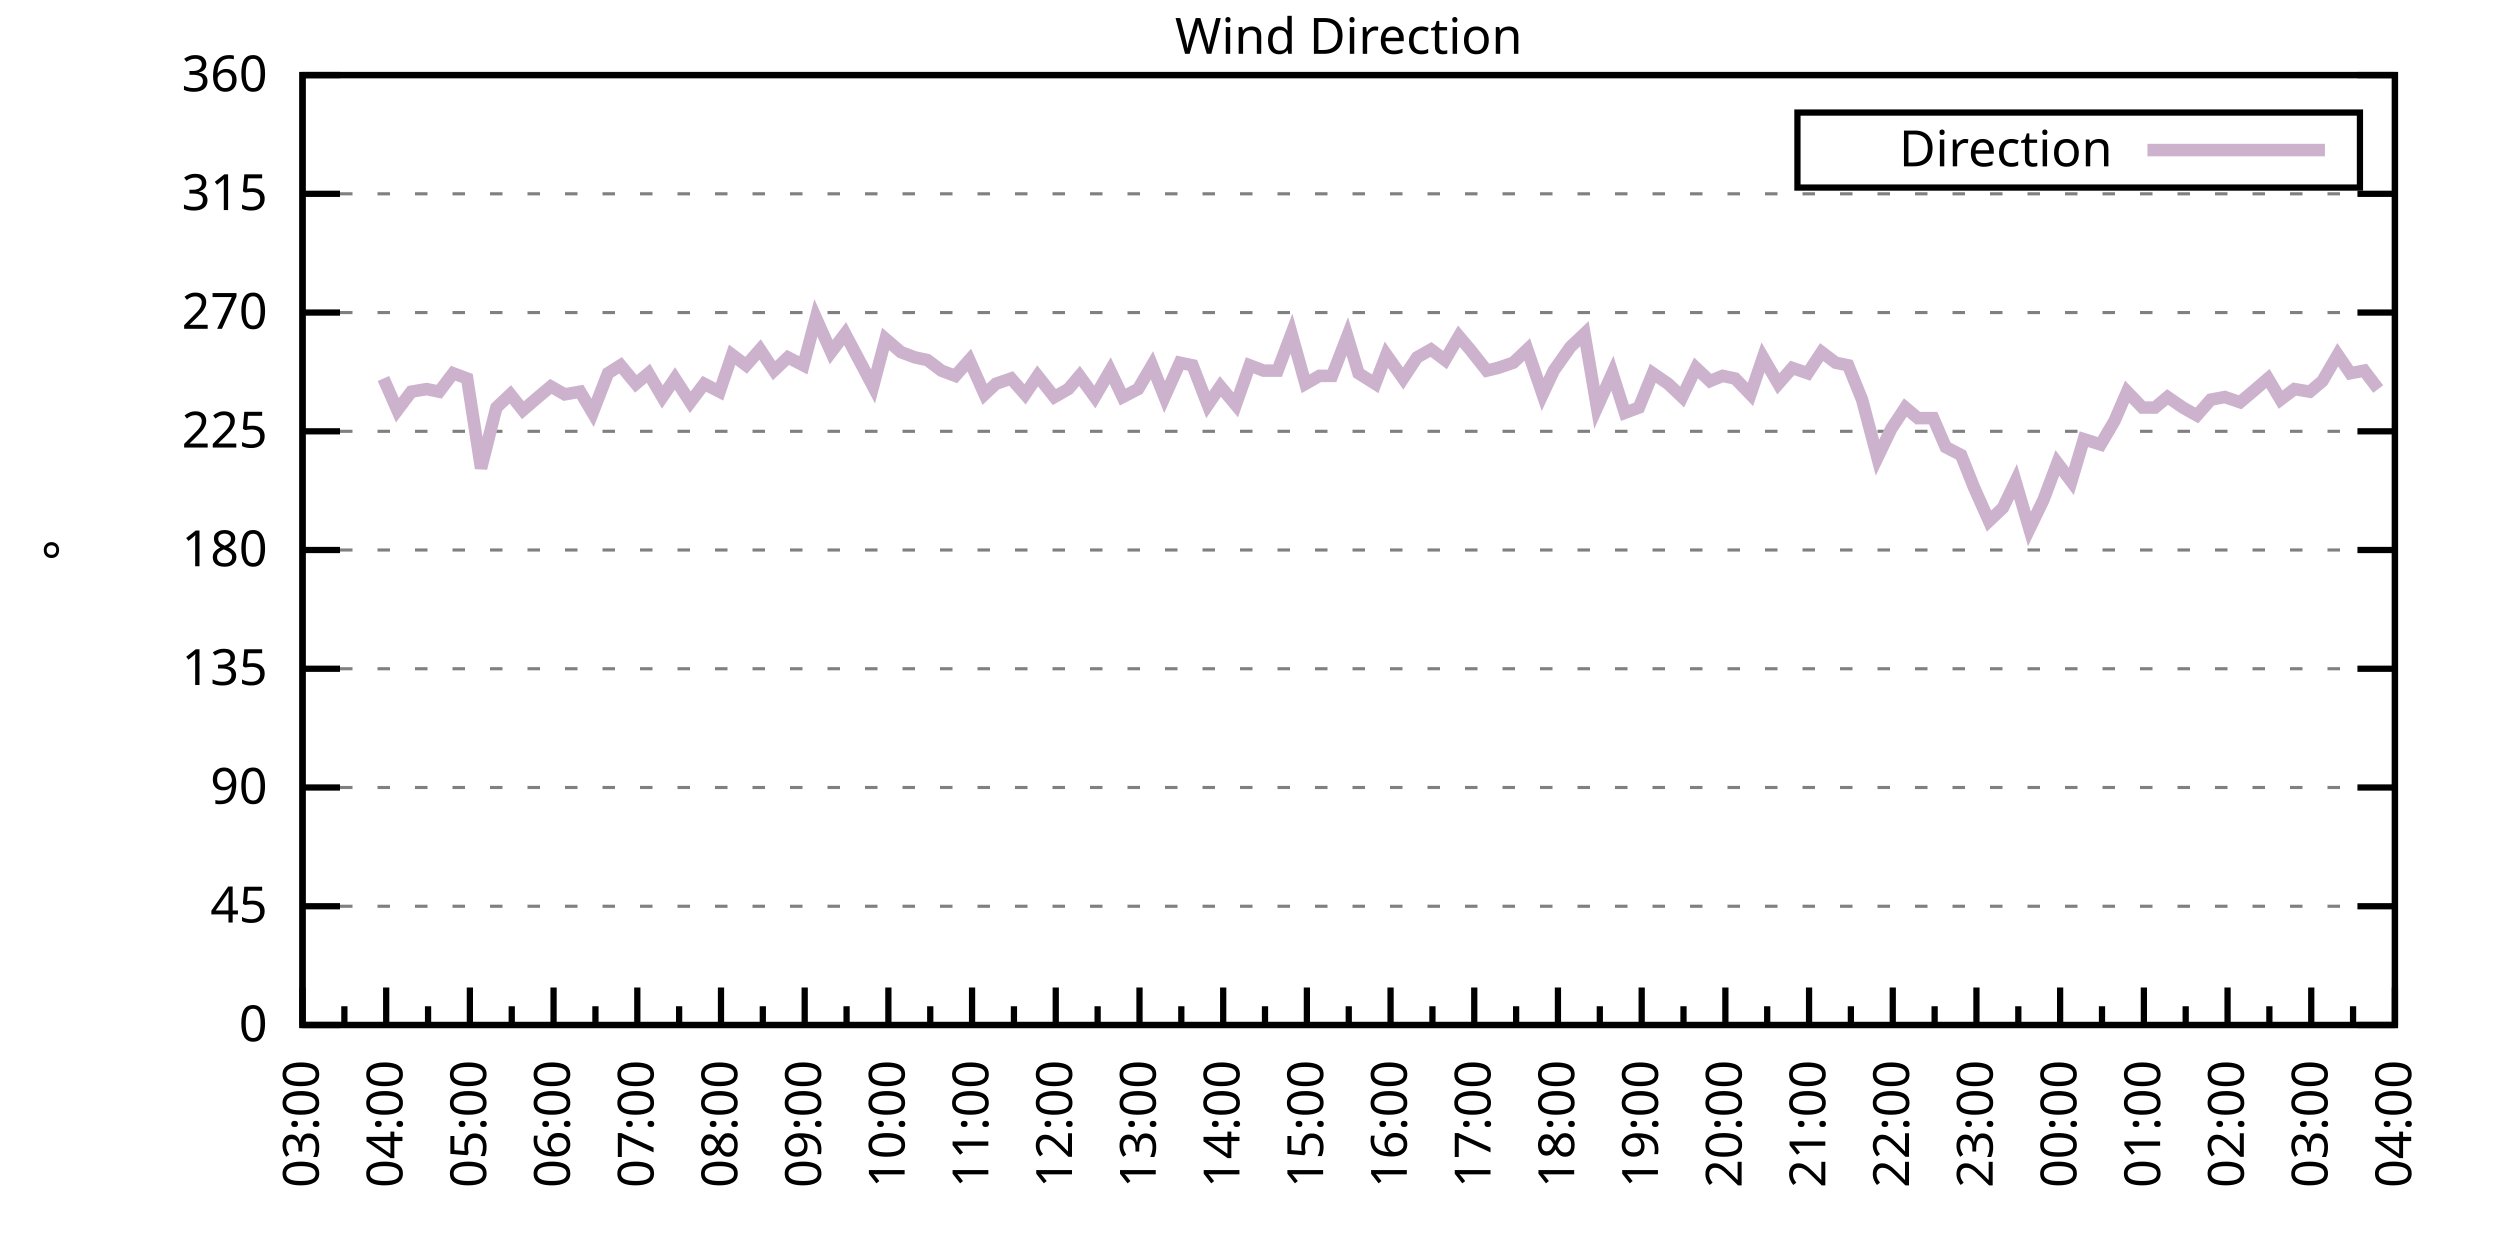
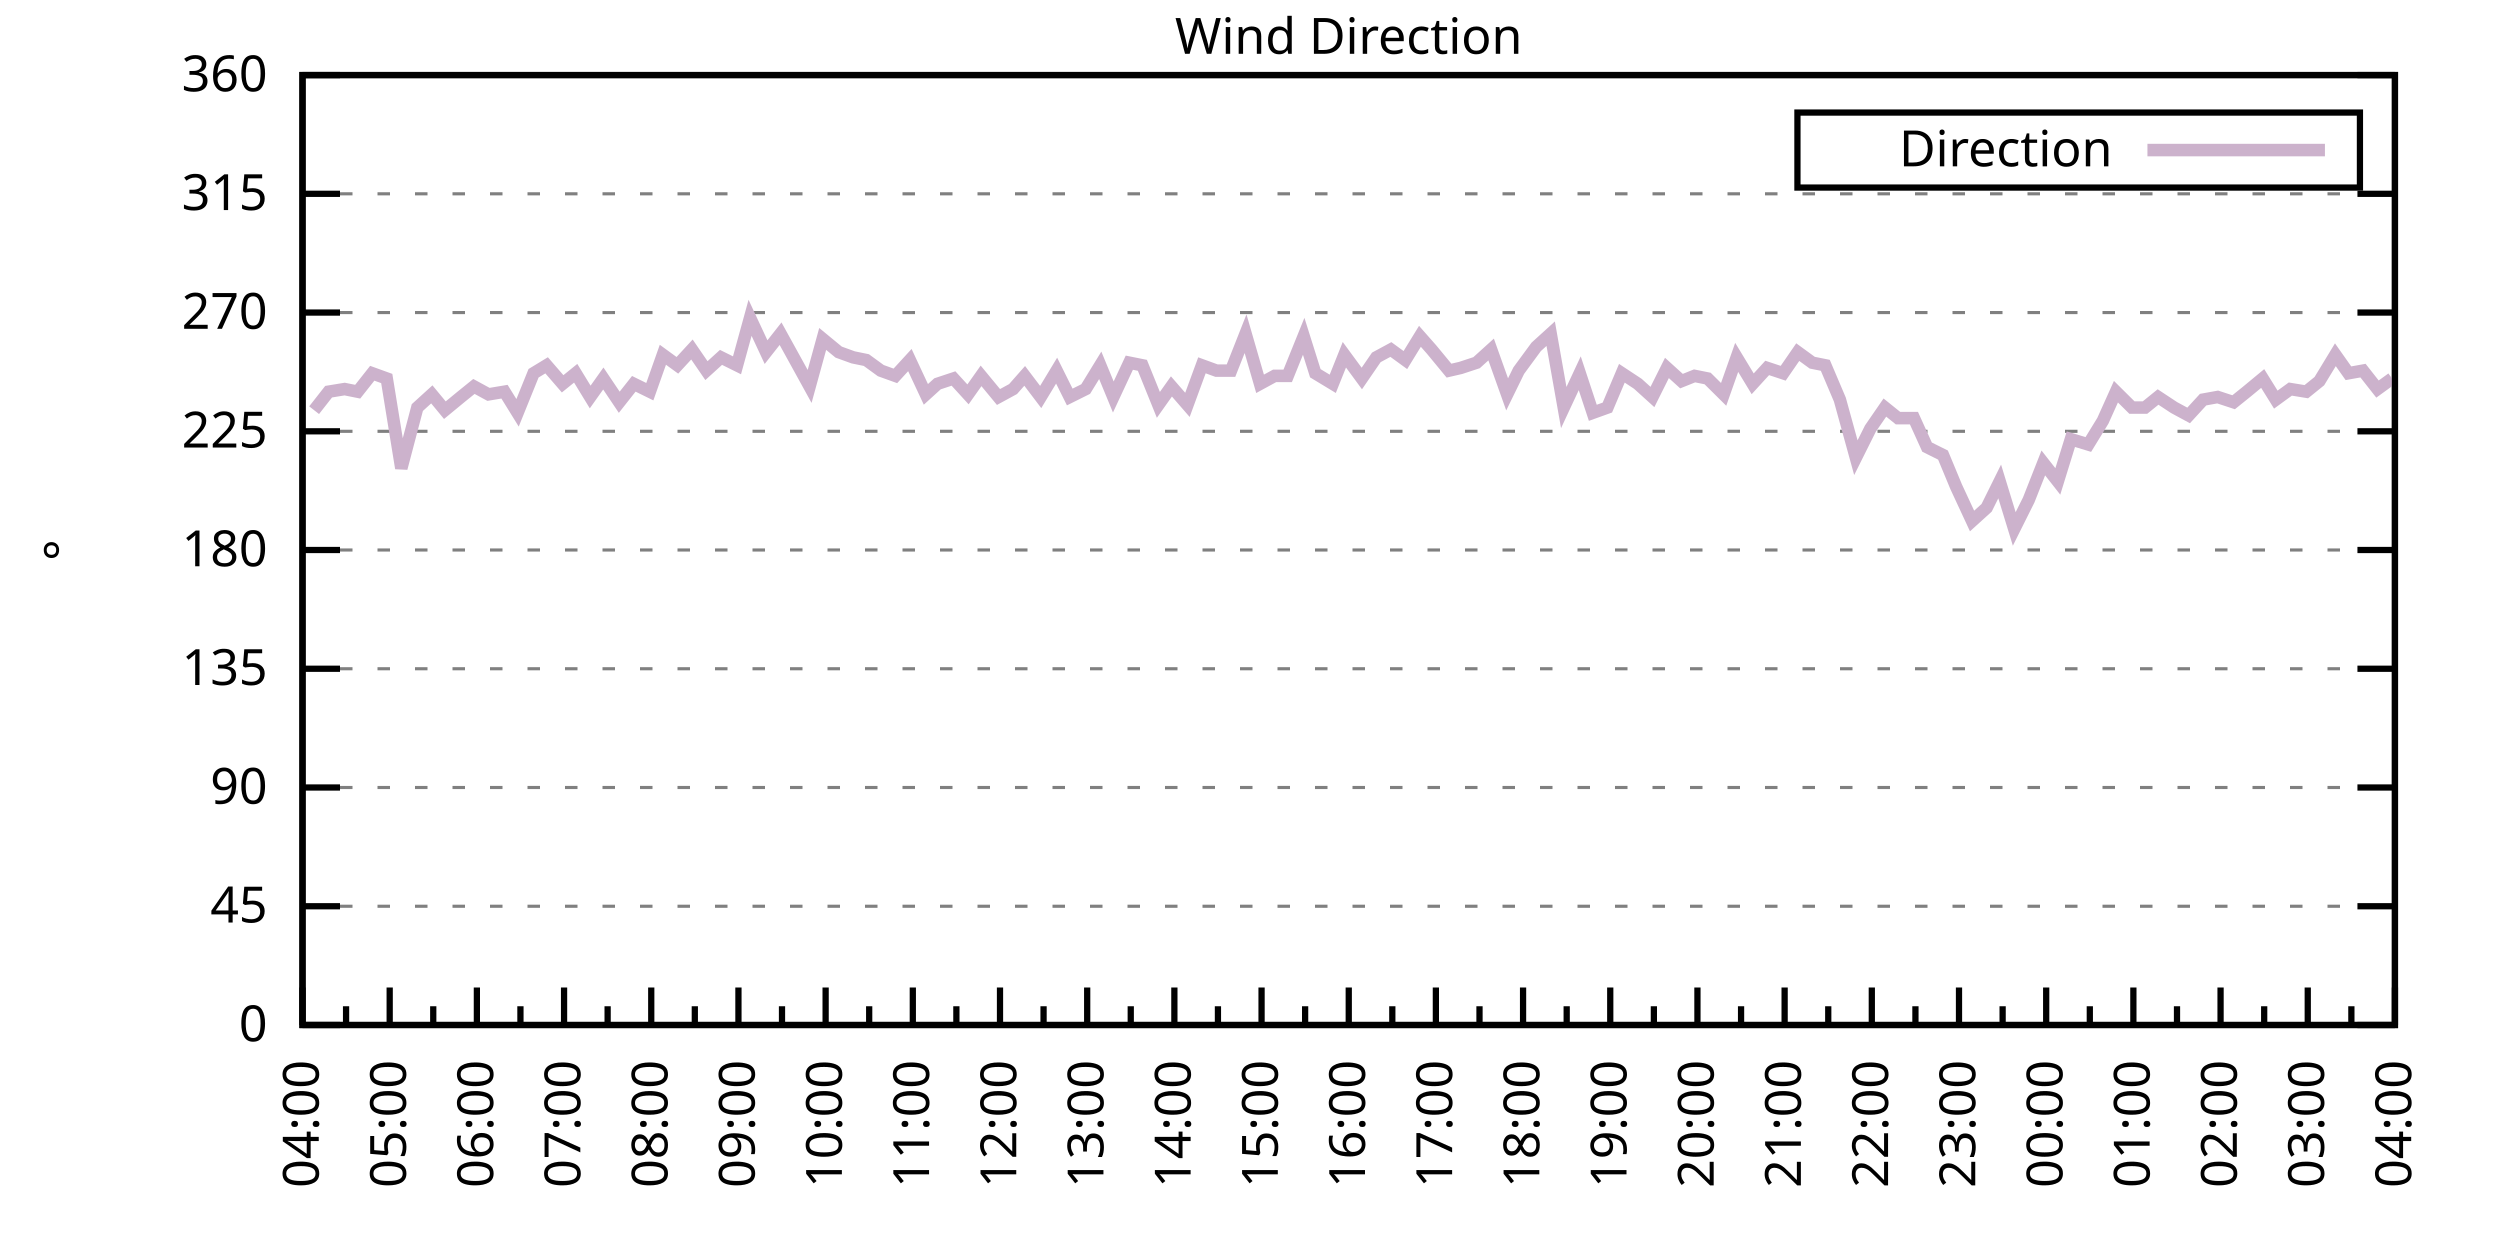
<svg xmlns="http://www.w3.org/2000/svg" xmlns:xlink="http://www.w3.org/1999/xlink" width="400" height="200" viewBox="0 0 400 200">
  <g id="gnuplot_canvas">
    <rect x="0" y="0" width="400" height="200" fill="none" />
    <defs>
      <circle id="gpDot" r="0.5" stroke-width="0.5" stroke="currentColor" />
      <path id="gpPt0" stroke-width="0.333" stroke="currentColor" d="M-1,0 h2 M0,-1 v2" />
      <path id="gpPt1" stroke-width="0.333" stroke="currentColor" d="M-1,-1 L1,1 M1,-1 L-1,1" />
      <path id="gpPt2" stroke-width="0.333" stroke="currentColor" d="M-1,0 L1,0 M0,-1 L0,1 M-1,-1 L1,1 M-1,1 L1,-1" />
      <rect id="gpPt3" stroke-width="0.333" stroke="currentColor" x="-1" y="-1" width="2" height="2" />
      <rect id="gpPt4" stroke-width="0.333" stroke="currentColor" fill="currentColor" x="-1" y="-1" width="2" height="2" />
      <circle id="gpPt5" stroke-width="0.333" stroke="currentColor" cx="0" cy="0" r="1" />
      <use xlink:href="#gpPt5" id="gpPt6" fill="currentColor" stroke="none" />
      <path id="gpPt7" stroke-width="0.333" stroke="currentColor" d="M0,-1.33 L-1.33,0.67 L1.33,0.67 z" />
      <use xlink:href="#gpPt7" id="gpPt8" fill="currentColor" stroke="none" />
      <use xlink:href="#gpPt7" id="gpPt9" stroke="currentColor" transform="rotate(180)" />
      <use xlink:href="#gpPt9" id="gpPt10" fill="currentColor" stroke="none" />
      <use xlink:href="#gpPt3" id="gpPt11" stroke="currentColor" transform="rotate(45)" />
      <use xlink:href="#gpPt11" id="gpPt12" fill="currentColor" stroke="none" />
      <path id="gpPt13" stroke-width="0.333" stroke="currentColor" d="M0,1.330 L1.265,0.411 L0.782,-1.067 L-0.782,-1.076 L-1.265,0.411 z" />
      <use xlink:href="#gpPt13" id="gpPt14" fill="currentColor" stroke="none" />
      <filter id="textbox" filterUnits="objectBoundingBox" x="0" y="0" height="1" width="1">
        <feFlood flood-color="white" flood-opacity="1" result="bgnd" />
        <feComposite in="SourceGraphic" in2="bgnd" operator="atop" />
      </filter>
      <filter id="greybox" filterUnits="objectBoundingBox" x="0" y="0" height="1" width="1">
        <feFlood flood-color="lightgrey" flood-opacity="1" result="grey" />
        <feComposite in="SourceGraphic" in2="grey" operator="atop" />
      </filter>
    </defs>
    <g fill="none" color="white" stroke="currentColor" stroke-width="1.00" stroke-linecap="butt" stroke-linejoin="miter">
</g>
    <g fill="none" color="black" stroke="currentColor" stroke-width="1.00" stroke-linecap="butt" stroke-linejoin="miter">
      <g stroke="none" shape-rendering="crispEdges">
        <polygon fill="rgb(255, 255, 255)" points="48.40,164.00 383.18,164.00 383.18,12.02 48.40,12.02 " />
      </g>
    </g>
    <g fill="none" color="black" stroke="currentColor" stroke-width="1.00" stroke-linecap="butt" stroke-linejoin="miter">
</g>
    <g fill="none" color="black" stroke="black" stroke-width="0.50" stroke-linecap="butt" stroke-linejoin="miter">
</g>
    <g fill="none" color="gray" stroke="currentColor" stroke-width="0.50" stroke-linecap="butt" stroke-linejoin="miter">
      <path stroke="gray" stroke-dasharray="2,4" class="gridline" d="M48.40,164.00 L383.19,164.00  " />
    </g>
    <g fill="none" color="gray" stroke="gray" stroke-width="1.00" stroke-linecap="butt" stroke-linejoin="miter">
</g>
    <g fill="none" color="black" stroke="currentColor" stroke-width="1.00" stroke-linecap="butt" stroke-linejoin="miter">
      <path stroke="black" d="M48.40,164.00 L54.40,164.00 M383.19,164.00 L377.19,164.00  " />
      <g transform="translate(42.80,166.60)" stroke="none" fill="black" font-family="Sans" font-size="8.00" text-anchor="end">
        <text>
          <tspan font-family="Sans"> 0</tspan>
        </text>
      </g>
    </g>
    <g fill="none" color="black" stroke="currentColor" stroke-width="1.00" stroke-linecap="butt" stroke-linejoin="miter">
</g>
    <g fill="none" color="black" stroke="black" stroke-width="0.50" stroke-linecap="butt" stroke-linejoin="miter">
</g>
    <g fill="none" color="gray" stroke="currentColor" stroke-width="0.50" stroke-linecap="butt" stroke-linejoin="miter">
      <path stroke="gray" stroke-dasharray="2,4" class="gridline" d="M48.40,145.00 L383.19,145.00  " />
    </g>
    <g fill="none" color="gray" stroke="gray" stroke-width="1.00" stroke-linecap="butt" stroke-linejoin="miter">
</g>
    <g fill="none" color="black" stroke="currentColor" stroke-width="1.00" stroke-linecap="butt" stroke-linejoin="miter">
      <path stroke="black" d="M48.40,145.00 L54.40,145.00 M383.19,145.00 L377.19,145.00  " />
      <g transform="translate(42.80,147.60)" stroke="none" fill="black" font-family="Sans" font-size="8.00" text-anchor="end">
        <text>
          <tspan font-family="Sans"> 45</tspan>
        </text>
      </g>
    </g>
    <g fill="none" color="black" stroke="currentColor" stroke-width="1.00" stroke-linecap="butt" stroke-linejoin="miter">
</g>
    <g fill="none" color="black" stroke="black" stroke-width="0.50" stroke-linecap="butt" stroke-linejoin="miter">
</g>
    <g fill="none" color="gray" stroke="currentColor" stroke-width="0.50" stroke-linecap="butt" stroke-linejoin="miter">
      <path stroke="gray" stroke-dasharray="2,4" class="gridline" d="M48.40,126.00 L383.19,126.00  " />
    </g>
    <g fill="none" color="gray" stroke="gray" stroke-width="1.00" stroke-linecap="butt" stroke-linejoin="miter">
</g>
    <g fill="none" color="black" stroke="currentColor" stroke-width="1.00" stroke-linecap="butt" stroke-linejoin="miter">
      <path stroke="black" d="M48.40,126.00 L54.40,126.00 M383.19,126.00 L377.19,126.00  " />
      <g transform="translate(42.80,128.60)" stroke="none" fill="black" font-family="Sans" font-size="8.00" text-anchor="end">
        <text>
          <tspan font-family="Sans"> 90</tspan>
        </text>
      </g>
    </g>
    <g fill="none" color="black" stroke="currentColor" stroke-width="1.00" stroke-linecap="butt" stroke-linejoin="miter">
</g>
    <g fill="none" color="black" stroke="black" stroke-width="0.50" stroke-linecap="butt" stroke-linejoin="miter">
</g>
    <g fill="none" color="gray" stroke="currentColor" stroke-width="0.50" stroke-linecap="butt" stroke-linejoin="miter">
      <path stroke="gray" stroke-dasharray="2,4" class="gridline" d="M48.40,107.00 L383.19,107.00  " />
    </g>
    <g fill="none" color="gray" stroke="gray" stroke-width="1.00" stroke-linecap="butt" stroke-linejoin="miter">
</g>
    <g fill="none" color="black" stroke="currentColor" stroke-width="1.00" stroke-linecap="butt" stroke-linejoin="miter">
      <path stroke="black" d="M48.40,107.00 L54.40,107.00 M383.19,107.00 L377.19,107.00  " />
      <g transform="translate(42.80,109.60)" stroke="none" fill="black" font-family="Sans" font-size="8.00" text-anchor="end">
        <text>
          <tspan font-family="Sans"> 135</tspan>
        </text>
      </g>
    </g>
    <g fill="none" color="black" stroke="currentColor" stroke-width="1.00" stroke-linecap="butt" stroke-linejoin="miter">
</g>
    <g fill="none" color="black" stroke="black" stroke-width="0.50" stroke-linecap="butt" stroke-linejoin="miter">
</g>
    <g fill="none" color="gray" stroke="currentColor" stroke-width="0.50" stroke-linecap="butt" stroke-linejoin="miter">
      <path stroke="gray" stroke-dasharray="2,4" class="gridline" d="M48.40,88.00 L383.19,88.00  " />
    </g>
    <g fill="none" color="gray" stroke="gray" stroke-width="1.00" stroke-linecap="butt" stroke-linejoin="miter">
</g>
    <g fill="none" color="black" stroke="currentColor" stroke-width="1.00" stroke-linecap="butt" stroke-linejoin="miter">
      <path stroke="black" d="M48.40,88.00 L54.40,88.00 M383.19,88.00 L377.19,88.00  " />
      <g transform="translate(42.80,90.60)" stroke="none" fill="black" font-family="Sans" font-size="8.00" text-anchor="end">
        <text>
          <tspan font-family="Sans"> 180</tspan>
        </text>
      </g>
    </g>
    <g fill="none" color="black" stroke="currentColor" stroke-width="1.00" stroke-linecap="butt" stroke-linejoin="miter">
</g>
    <g fill="none" color="black" stroke="black" stroke-width="0.50" stroke-linecap="butt" stroke-linejoin="miter">
</g>
    <g fill="none" color="gray" stroke="currentColor" stroke-width="0.50" stroke-linecap="butt" stroke-linejoin="miter">
      <path stroke="gray" stroke-dasharray="2,4" class="gridline" d="M48.40,69.01 L383.19,69.01  " />
    </g>
    <g fill="none" color="gray" stroke="gray" stroke-width="1.00" stroke-linecap="butt" stroke-linejoin="miter">
</g>
    <g fill="none" color="black" stroke="currentColor" stroke-width="1.00" stroke-linecap="butt" stroke-linejoin="miter">
      <path stroke="black" d="M48.40,69.01 L54.40,69.01 M383.19,69.01 L377.19,69.01  " />
      <g transform="translate(42.80,71.61)" stroke="none" fill="black" font-family="Sans" font-size="8.00" text-anchor="end">
        <text>
          <tspan font-family="Sans"> 225</tspan>
        </text>
      </g>
    </g>
    <g fill="none" color="black" stroke="currentColor" stroke-width="1.00" stroke-linecap="butt" stroke-linejoin="miter">
</g>
    <g fill="none" color="black" stroke="black" stroke-width="0.50" stroke-linecap="butt" stroke-linejoin="miter">
</g>
    <g fill="none" color="gray" stroke="currentColor" stroke-width="0.50" stroke-linecap="butt" stroke-linejoin="miter">
      <path stroke="gray" stroke-dasharray="2,4" class="gridline" d="M48.40,50.01 L383.19,50.01  " />
    </g>
    <g fill="none" color="gray" stroke="gray" stroke-width="1.00" stroke-linecap="butt" stroke-linejoin="miter">
</g>
    <g fill="none" color="black" stroke="currentColor" stroke-width="1.00" stroke-linecap="butt" stroke-linejoin="miter">
      <path stroke="black" d="M48.40,50.01 L54.40,50.01 M383.19,50.01 L377.19,50.01  " />
      <g transform="translate(42.80,52.61)" stroke="none" fill="black" font-family="Sans" font-size="8.00" text-anchor="end">
        <text>
          <tspan font-family="Sans"> 270</tspan>
        </text>
      </g>
    </g>
    <g fill="none" color="black" stroke="currentColor" stroke-width="1.00" stroke-linecap="butt" stroke-linejoin="miter">
</g>
    <g fill="none" color="black" stroke="black" stroke-width="0.50" stroke-linecap="butt" stroke-linejoin="miter">
</g>
    <g fill="none" color="gray" stroke="currentColor" stroke-width="0.50" stroke-linecap="butt" stroke-linejoin="miter">
      <path stroke="gray" stroke-dasharray="2,4" class="gridline" d="M48.40,31.01 L383.19,31.01  " />
    </g>
    <g fill="none" color="gray" stroke="gray" stroke-width="1.00" stroke-linecap="butt" stroke-linejoin="miter">
</g>
    <g fill="none" color="black" stroke="currentColor" stroke-width="1.00" stroke-linecap="butt" stroke-linejoin="miter">
      <path stroke="black" d="M48.40,31.01 L54.40,31.01 M383.19,31.01 L377.19,31.01  " />
      <g transform="translate(42.80,33.61)" stroke="none" fill="black" font-family="Sans" font-size="8.00" text-anchor="end">
        <text>
          <tspan font-family="Sans"> 315</tspan>
        </text>
      </g>
    </g>
    <g fill="none" color="black" stroke="currentColor" stroke-width="1.00" stroke-linecap="butt" stroke-linejoin="miter">
</g>
    <g fill="none" color="black" stroke="black" stroke-width="0.50" stroke-linecap="butt" stroke-linejoin="miter">
</g>
    <g fill="none" color="gray" stroke="currentColor" stroke-width="0.50" stroke-linecap="butt" stroke-linejoin="miter">
      <path stroke="gray" stroke-dasharray="2,4" class="gridline" d="M48.40,12.01 L383.19,12.01  " />
    </g>
    <g fill="none" color="gray" stroke="gray" stroke-width="1.00" stroke-linecap="butt" stroke-linejoin="miter">
</g>
    <g fill="none" color="black" stroke="currentColor" stroke-width="1.00" stroke-linecap="butt" stroke-linejoin="miter">
      <path stroke="black" d="M48.40,12.01 L54.40,12.01 M383.19,12.01 L377.19,12.01  " />
      <g transform="translate(42.80,14.61)" stroke="none" fill="black" font-family="Sans" font-size="8.00" text-anchor="end">
        <text>
          <tspan font-family="Sans"> 360</tspan>
        </text>
      </g>
    </g>
    <g fill="none" color="black" stroke="currentColor" stroke-width="1.00" stroke-linecap="butt" stroke-linejoin="miter">
      <path stroke="black" d="M48.40,164.00 L48.40,158.00  " />
      <g transform="translate(51.00,169.60) rotate(270)" stroke="none" fill="black" font-family="Sans" font-size="8.00" text-anchor="end">
        <text>
+           <tspan font-family="Sans">04:00</tspan>
+         </text>
+       </g>
+     </g>
+     <g fill="none" color="black" stroke="currentColor" stroke-width="1.00" stroke-linecap="butt" stroke-linejoin="miter">
+       <path stroke="black" d="M55.37,164.00 L55.37,161.00 M62.35,164.00 L62.35,158.00  " />
+       <g transform="translate(64.95,169.60) rotate(270)" stroke="none" fill="black" font-family="Sans" font-size="8.00" text-anchor="end">
+         <text>
+           <tspan font-family="Sans">05:00</tspan>
+         </text>
+       </g>
+     </g>
+     <g fill="none" color="black" stroke="currentColor" stroke-width="1.00" stroke-linecap="butt" stroke-linejoin="miter">
+       <path stroke="black" d="M69.32,164.00 L69.32,161.00 M76.30,164.00 L76.30,158.00  " />
+       <g transform="translate(78.90,169.60) rotate(270)" stroke="none" fill="black" font-family="Sans" font-size="8.00" text-anchor="end">
+         <text>
+           <tspan font-family="Sans">06:00</tspan>
+         </text>
+       </g>
+     </g>
+     <g fill="none" color="black" stroke="currentColor" stroke-width="1.00" stroke-linecap="butt" stroke-linejoin="miter">
+       <path stroke="black" d="M83.27,164.00 L83.27,161.00 M90.25,164.00 L90.25,158.00  " />
+       <g transform="translate(92.85,169.60) rotate(270)" stroke="none" fill="black" font-family="Sans" font-size="8.00" text-anchor="end">
+         <text>
+           <tspan font-family="Sans">07:00</tspan>
+         </text>
+       </g>
+     </g>
+     <g fill="none" color="black" stroke="currentColor" stroke-width="1.00" stroke-linecap="butt" stroke-linejoin="miter">
+       <path stroke="black" d="M97.22,164.00 L97.22,161.00 M104.20,164.00 L104.20,158.00  " />
+       <g transform="translate(106.80,169.60) rotate(270)" stroke="none" fill="black" font-family="Sans" font-size="8.00" text-anchor="end">
+         <text>
+           <tspan font-family="Sans">08:00</tspan>
+         </text>
+       </g>
+     </g>
+     <g fill="none" color="black" stroke="currentColor" stroke-width="1.00" stroke-linecap="butt" stroke-linejoin="miter">
+       <path stroke="black" d="M111.17,164.00 L111.17,161.00 M118.15,164.00 L118.15,158.00  " />
+       <g transform="translate(120.75,169.60) rotate(270)" stroke="none" fill="black" font-family="Sans" font-size="8.00" text-anchor="end">
+         <text>
+           <tspan font-family="Sans">09:00</tspan>
+         </text>
+       </g>
+     </g>
+     <g fill="none" color="black" stroke="currentColor" stroke-width="1.00" stroke-linecap="butt" stroke-linejoin="miter">
+       <path stroke="black" d="M125.12,164.00 L125.12,161.00 M132.10,164.00 L132.10,158.00  " />
+       <g transform="translate(134.70,169.60) rotate(270)" stroke="none" fill="black" font-family="Sans" font-size="8.00" text-anchor="end">
+         <text>
+           <tspan font-family="Sans">10:00</tspan>
+         </text>
+       </g>
+     </g>
+     <g fill="none" color="black" stroke="currentColor" stroke-width="1.00" stroke-linecap="butt" stroke-linejoin="miter">
+       <path stroke="black" d="M139.07,164.00 L139.07,161.00 M146.05,164.00 L146.05,158.00  " />
+       <g transform="translate(148.65,169.60) rotate(270)" stroke="none" fill="black" font-family="Sans" font-size="8.00" text-anchor="end">
+         <text>
+           <tspan font-family="Sans">11:00</tspan>
+         </text>
+       </g>
+     </g>
+     <g fill="none" color="black" stroke="currentColor" stroke-width="1.00" stroke-linecap="butt" stroke-linejoin="miter">
+       <path stroke="black" d="M153.02,164.00 L153.02,161.00 M160.00,164.00 L160.00,158.00  " />
+       <g transform="translate(162.60,169.60) rotate(270)" stroke="none" fill="black" font-family="Sans" font-size="8.00" text-anchor="end">
+         <text>
+           <tspan font-family="Sans">12:00</tspan>
+         </text>
+       </g>
+     </g>
+     <g fill="none" color="black" stroke="currentColor" stroke-width="1.00" stroke-linecap="butt" stroke-linejoin="miter">
+       <path stroke="black" d="M166.97,164.00 L166.97,161.00 M173.95,164.00 L173.95,158.00  " />
+       <g transform="translate(176.55,169.60) rotate(270)" stroke="none" fill="black" font-family="Sans" font-size="8.00" text-anchor="end">
+         <text>
+           <tspan font-family="Sans">13:00</tspan>
+         </text>
+       </g>
+     </g>
+     <g fill="none" color="black" stroke="currentColor" stroke-width="1.00" stroke-linecap="butt" stroke-linejoin="miter">
+       <path stroke="black" d="M180.92,164.00 L180.92,161.00 M187.90,164.00 L187.90,158.00  " />
+       <g transform="translate(190.50,169.60) rotate(270)" stroke="none" fill="black" font-family="Sans" font-size="8.00" text-anchor="end">
+         <text>
+           <tspan font-family="Sans">14:00</tspan>
+         </text>
+       </g>
+     </g>
+     <g fill="none" color="black" stroke="currentColor" stroke-width="1.00" stroke-linecap="butt" stroke-linejoin="miter">
+       <path stroke="black" d="M194.87,164.00 L194.87,161.00 M201.85,164.00 L201.85,158.00  " />
+       <g transform="translate(204.45,169.60) rotate(270)" stroke="none" fill="black" font-family="Sans" font-size="8.00" text-anchor="end">
+         <text>
+           <tspan font-family="Sans">15:00</tspan>
+         </text>
+       </g>
+     </g>
+     <g fill="none" color="black" stroke="currentColor" stroke-width="1.00" stroke-linecap="butt" stroke-linejoin="miter">
+       <path stroke="black" d="M208.82,164.00 L208.82,161.00 M215.80,164.00 L215.80,158.00  " />
+       <g transform="translate(218.40,169.60) rotate(270)" stroke="none" fill="black" font-family="Sans" font-size="8.00" text-anchor="end">
+         <text>
+           <tspan font-family="Sans">16:00</tspan>
+         </text>
+       </g>
+     </g>
+     <g fill="none" color="black" stroke="currentColor" stroke-width="1.00" stroke-linecap="butt" stroke-linejoin="miter">
+       <path stroke="black" d="M222.77,164.00 L222.77,161.00 M229.74,164.00 L229.74,158.00  " />
+       <g transform="translate(232.34,169.60) rotate(270)" stroke="none" fill="black" font-family="Sans" font-size="8.00" text-anchor="end">
+         <text>
+           <tspan font-family="Sans">17:00</tspan>
+         </text>
+       </g>
+     </g>
+     <g fill="none" color="black" stroke="currentColor" stroke-width="1.00" stroke-linecap="butt" stroke-linejoin="miter">
+       <path stroke="black" d="M236.72,164.00 L236.72,161.00 M243.69,164.00 L243.69,158.00  " />
+       <g transform="translate(246.29,169.60) rotate(270)" stroke="none" fill="black" font-family="Sans" font-size="8.00" text-anchor="end">
+         <text>
+           <tspan font-family="Sans">18:00</tspan>
+         </text>
+       </g>
+     </g>
+     <g fill="none" color="black" stroke="currentColor" stroke-width="1.00" stroke-linecap="butt" stroke-linejoin="miter">
+       <path stroke="black" d="M250.67,164.00 L250.67,161.00 M257.64,164.00 L257.64,158.00  " />
+       <g transform="translate(260.24,169.60) rotate(270)" stroke="none" fill="black" font-family="Sans" font-size="8.00" text-anchor="end">
+         <text>
+           <tspan font-family="Sans">19:00</tspan>
+         </text>
+       </g>
+     </g>
+     <g fill="none" color="black" stroke="currentColor" stroke-width="1.00" stroke-linecap="butt" stroke-linejoin="miter">
+       <path stroke="black" d="M264.62,164.00 L264.62,161.00 M271.59,164.00 L271.59,158.00  " />
+       <g transform="translate(274.19,169.60) rotate(270)" stroke="none" fill="black" font-family="Sans" font-size="8.00" text-anchor="end">
+         <text>
+           <tspan font-family="Sans">20:00</tspan>
+         </text>
+       </g>
+     </g>
+     <g fill="none" color="black" stroke="currentColor" stroke-width="1.00" stroke-linecap="butt" stroke-linejoin="miter">
+       <path stroke="black" d="M278.57,164.00 L278.57,161.00 M285.54,164.00 L285.54,158.00  " />
+       <g transform="translate(288.14,169.60) rotate(270)" stroke="none" fill="black" font-family="Sans" font-size="8.00" text-anchor="end">
+         <text>
+           <tspan font-family="Sans">21:00</tspan>
+         </text>
+       </g>
+     </g>
+     <g fill="none" color="black" stroke="currentColor" stroke-width="1.00" stroke-linecap="butt" stroke-linejoin="miter">
+       <path stroke="black" d="M292.52,164.00 L292.52,161.00 M299.49,164.00 L299.49,158.00  " />
+       <g transform="translate(302.09,169.60) rotate(270)" stroke="none" fill="black" font-family="Sans" font-size="8.00" text-anchor="end">
+         <text>
+           <tspan font-family="Sans">22:00</tspan>
+         </text>
+       </g>
+     </g>
+     <g fill="none" color="black" stroke="currentColor" stroke-width="1.00" stroke-linecap="butt" stroke-linejoin="miter">
+       <path stroke="black" d="M306.47,164.00 L306.47,161.00 M313.44,164.00 L313.44,158.00  " />
+       <g transform="translate(316.04,169.60) rotate(270)" stroke="none" fill="black" font-family="Sans" font-size="8.00" text-anchor="end">
+         <text>
+           <tspan font-family="Sans">23:00</tspan>
+         </text>
+       </g>
+     </g>
+     <g fill="none" color="black" stroke="currentColor" stroke-width="1.00" stroke-linecap="butt" stroke-linejoin="miter">
+       <path stroke="black" d="M320.42,164.00 L320.42,161.00 M327.39,164.00 L327.39,158.00  " />
+       <g transform="translate(329.99,169.60) rotate(270)" stroke="none" fill="black" font-family="Sans" font-size="8.00" text-anchor="end">
+         <text>
+           <tspan font-family="Sans">00:00</tspan>
+         </text>
+       </g>
+     </g>
+     <g fill="none" color="black" stroke="currentColor" stroke-width="1.00" stroke-linecap="butt" stroke-linejoin="miter">
+       <path stroke="black" d="M334.37,164.00 L334.37,161.00 M341.34,164.00 L341.34,158.00  " />
+       <g transform="translate(343.94,169.60) rotate(270)" stroke="none" fill="black" font-family="Sans" font-size="8.00" text-anchor="end">
+         <text>
+           <tspan font-family="Sans">01:00</tspan>
+         </text>
+       </g>
+     </g>
+     <g fill="none" color="black" stroke="currentColor" stroke-width="1.00" stroke-linecap="butt" stroke-linejoin="miter">
+       <path stroke="black" d="M348.32,164.00 L348.32,161.00 M355.29,164.00 L355.29,158.00  " />
+       <g transform="translate(357.89,169.60) rotate(270)" stroke="none" fill="black" font-family="Sans" font-size="8.00" text-anchor="end">
+         <text>
+           <tspan font-family="Sans">02:00</tspan>
+         </text>
+       </g>
+     </g>
+     <g fill="none" color="black" stroke="currentColor" stroke-width="1.00" stroke-linecap="butt" stroke-linejoin="miter">
+       <path stroke="black" d="M362.27,164.00 L362.27,161.00 M369.24,164.00 L369.24,158.00  " />
+       <g transform="translate(371.84,169.60) rotate(270)" stroke="none" fill="black" font-family="Sans" font-size="8.00" text-anchor="end">
+         <text>
          <tspan font-family="Sans">03:00</tspan>
        </text>
      </g>
    </g>
    <g fill="none" color="black" stroke="currentColor" stroke-width="1.00" stroke-linecap="butt" stroke-linejoin="miter">
-       <path stroke="black" d="M55.10,164.00 L55.10,161.00 M61.79,164.00 L61.79,158.00  " />
-       <g transform="translate(64.39,169.60) rotate(270)" stroke="none" fill="black" font-family="Sans" font-size="8.00" text-anchor="end">
-         <text>
-           <tspan font-family="Sans">04:00</tspan>
-         </text>
-       </g>
-     </g>
-     <g fill="none" color="black" stroke="currentColor" stroke-width="1.00" stroke-linecap="butt" stroke-linejoin="miter">
-       <path stroke="black" d="M68.49,164.00 L68.49,161.00 M75.18,164.00 L75.18,158.00  " />
-       <g transform="translate(77.78,169.60) rotate(270)" stroke="none" fill="black" font-family="Sans" font-size="8.00" text-anchor="end">
-         <text>
-           <tspan font-family="Sans">05:00</tspan>
-         </text>
-       </g>
-     </g>
-     <g fill="none" color="black" stroke="currentColor" stroke-width="1.00" stroke-linecap="butt" stroke-linejoin="miter">
-       <path stroke="black" d="M81.88,164.00 L81.88,161.00 M88.57,164.00 L88.57,158.00  " />
-       <g transform="translate(91.17,169.60) rotate(270)" stroke="none" fill="black" font-family="Sans" font-size="8.00" text-anchor="end">
-         <text>
-           <tspan font-family="Sans">06:00</tspan>
-         </text>
-       </g>
-     </g>
-     <g fill="none" color="black" stroke="currentColor" stroke-width="1.00" stroke-linecap="butt" stroke-linejoin="miter">
-       <path stroke="black" d="M95.27,164.00 L95.27,161.00 M101.97,164.00 L101.97,158.00  " />
-       <g transform="translate(104.57,169.60) rotate(270)" stroke="none" fill="black" font-family="Sans" font-size="8.00" text-anchor="end">
-         <text>
-           <tspan font-family="Sans">07:00</tspan>
-         </text>
-       </g>
-     </g>
-     <g fill="none" color="black" stroke="currentColor" stroke-width="1.00" stroke-linecap="butt" stroke-linejoin="miter">
-       <path stroke="black" d="M108.66,164.00 L108.66,161.00 M115.36,164.00 L115.36,158.00  " />
-       <g transform="translate(117.96,169.60) rotate(270)" stroke="none" fill="black" font-family="Sans" font-size="8.00" text-anchor="end">
-         <text>
-           <tspan font-family="Sans">08:00</tspan>
-         </text>
-       </g>
-     </g>
-     <g fill="none" color="black" stroke="currentColor" stroke-width="1.00" stroke-linecap="butt" stroke-linejoin="miter">
-       <path stroke="black" d="M122.05,164.00 L122.05,161.00 M128.75,164.00 L128.75,158.00  " />
-       <g transform="translate(131.35,169.60) rotate(270)" stroke="none" fill="black" font-family="Sans" font-size="8.00" text-anchor="end">
-         <text>
-           <tspan font-family="Sans">09:00</tspan>
-         </text>
-       </g>
-     </g>
-     <g fill="none" color="black" stroke="currentColor" stroke-width="1.00" stroke-linecap="butt" stroke-linejoin="miter">
-       <path stroke="black" d="M135.45,164.00 L135.45,161.00 M142.14,164.00 L142.14,158.00  " />
-       <g transform="translate(144.74,169.60) rotate(270)" stroke="none" fill="black" font-family="Sans" font-size="8.00" text-anchor="end">
-         <text>
-           <tspan font-family="Sans">10:00</tspan>
-         </text>
-       </g>
-     </g>
-     <g fill="none" color="black" stroke="currentColor" stroke-width="1.00" stroke-linecap="butt" stroke-linejoin="miter">
-       <path stroke="black" d="M148.84,164.00 L148.84,161.00 M155.53,164.00 L155.53,158.00  " />
-       <g transform="translate(158.13,169.60) rotate(270)" stroke="none" fill="black" font-family="Sans" font-size="8.00" text-anchor="end">
-         <text>
-           <tspan font-family="Sans">11:00</tspan>
-         </text>
-       </g>
-     </g>
-     <g fill="none" color="black" stroke="currentColor" stroke-width="1.00" stroke-linecap="butt" stroke-linejoin="miter">
-       <path stroke="black" d="M162.23,164.00 L162.23,161.00 M168.92,164.00 L168.92,158.00  " />
-       <g transform="translate(171.52,169.60) rotate(270)" stroke="none" fill="black" font-family="Sans" font-size="8.00" text-anchor="end">
-         <text>
-           <tspan font-family="Sans">12:00</tspan>
-         </text>
-       </g>
-     </g>
-     <g fill="none" color="black" stroke="currentColor" stroke-width="1.00" stroke-linecap="butt" stroke-linejoin="miter">
-       <path stroke="black" d="M175.62,164.00 L175.62,161.00 M182.32,164.00 L182.32,158.00  " />
-       <g transform="translate(184.92,169.60) rotate(270)" stroke="none" fill="black" font-family="Sans" font-size="8.00" text-anchor="end">
-         <text>
-           <tspan font-family="Sans">13:00</tspan>
-         </text>
-       </g>
-     </g>
-     <g fill="none" color="black" stroke="currentColor" stroke-width="1.00" stroke-linecap="butt" stroke-linejoin="miter">
-       <path stroke="black" d="M189.01,164.00 L189.01,161.00 M195.71,164.00 L195.71,158.00  " />
-       <g transform="translate(198.31,169.60) rotate(270)" stroke="none" fill="black" font-family="Sans" font-size="8.00" text-anchor="end">
-         <text>
-           <tspan font-family="Sans">14:00</tspan>
-         </text>
-       </g>
-     </g>
-     <g fill="none" color="black" stroke="currentColor" stroke-width="1.00" stroke-linecap="butt" stroke-linejoin="miter">
-       <path stroke="black" d="M202.40,164.00 L202.40,161.00 M209.10,164.00 L209.10,158.00  " />
-       <g transform="translate(211.70,169.60) rotate(270)" stroke="none" fill="black" font-family="Sans" font-size="8.00" text-anchor="end">
-         <text>
-           <tspan font-family="Sans">15:00</tspan>
-         </text>
-       </g>
-     </g>
-     <g fill="none" color="black" stroke="currentColor" stroke-width="1.00" stroke-linecap="butt" stroke-linejoin="miter">
-       <path stroke="black" d="M215.80,164.00 L215.80,161.00 M222.49,164.00 L222.49,158.00  " />
-       <g transform="translate(225.09,169.60) rotate(270)" stroke="none" fill="black" font-family="Sans" font-size="8.00" text-anchor="end">
-         <text>
-           <tspan font-family="Sans">16:00</tspan>
-         </text>
-       </g>
-     </g>
-     <g fill="none" color="black" stroke="currentColor" stroke-width="1.00" stroke-linecap="butt" stroke-linejoin="miter">
-       <path stroke="black" d="M229.19,164.00 L229.19,161.00 M235.88,164.00 L235.88,158.00  " />
-       <g transform="translate(238.48,169.60) rotate(270)" stroke="none" fill="black" font-family="Sans" font-size="8.00" text-anchor="end">
-         <text>
-           <tspan font-family="Sans">17:00</tspan>
-         </text>
-       </g>
-     </g>
-     <g fill="none" color="black" stroke="currentColor" stroke-width="1.00" stroke-linecap="butt" stroke-linejoin="miter">
-       <path stroke="black" d="M242.58,164.00 L242.58,161.00 M249.27,164.00 L249.27,158.00  " />
-       <g transform="translate(251.87,169.60) rotate(270)" stroke="none" fill="black" font-family="Sans" font-size="8.00" text-anchor="end">
-         <text>
-           <tspan font-family="Sans">18:00</tspan>
-         </text>
-       </g>
-     </g>
-     <g fill="none" color="black" stroke="currentColor" stroke-width="1.00" stroke-linecap="butt" stroke-linejoin="miter">
-       <path stroke="black" d="M255.97,164.00 L255.97,161.00 M262.67,164.00 L262.67,158.00  " />
-       <g transform="translate(265.27,169.60) rotate(270)" stroke="none" fill="black" font-family="Sans" font-size="8.00" text-anchor="end">
-         <text>
-           <tspan font-family="Sans">19:00</tspan>
-         </text>
-       </g>
-     </g>
-     <g fill="none" color="black" stroke="currentColor" stroke-width="1.00" stroke-linecap="butt" stroke-linejoin="miter">
-       <path stroke="black" d="M269.36,164.00 L269.36,161.00 M276.06,164.00 L276.06,158.00  " />
-       <g transform="translate(278.66,169.60) rotate(270)" stroke="none" fill="black" font-family="Sans" font-size="8.00" text-anchor="end">
-         <text>
-           <tspan font-family="Sans">20:00</tspan>
-         </text>
-       </g>
-     </g>
-     <g fill="none" color="black" stroke="currentColor" stroke-width="1.00" stroke-linecap="butt" stroke-linejoin="miter">
-       <path stroke="black" d="M282.75,164.00 L282.75,161.00 M289.45,164.00 L289.45,158.00  " />
-       <g transform="translate(292.05,169.60) rotate(270)" stroke="none" fill="black" font-family="Sans" font-size="8.00" text-anchor="end">
-         <text>
-           <tspan font-family="Sans">21:00</tspan>
-         </text>
-       </g>
-     </g>
-     <g fill="none" color="black" stroke="currentColor" stroke-width="1.00" stroke-linecap="butt" stroke-linejoin="miter">
-       <path stroke="black" d="M296.14,164.00 L296.14,161.00 M302.84,164.00 L302.84,158.00  " />
-       <g transform="translate(305.44,169.60) rotate(270)" stroke="none" fill="black" font-family="Sans" font-size="8.00" text-anchor="end">
-         <text>
-           <tspan font-family="Sans">22:00</tspan>
-         </text>
-       </g>
-     </g>
-     <g fill="none" color="black" stroke="currentColor" stroke-width="1.00" stroke-linecap="butt" stroke-linejoin="miter">
-       <path stroke="black" d="M309.54,164.00 L309.54,161.00 M316.23,164.00 L316.23,158.00  " />
-       <g transform="translate(318.83,169.60) rotate(270)" stroke="none" fill="black" font-family="Sans" font-size="8.00" text-anchor="end">
-         <text>
-           <tspan font-family="Sans">23:00</tspan>
-         </text>
-       </g>
-     </g>
-     <g fill="none" color="black" stroke="currentColor" stroke-width="1.00" stroke-linecap="butt" stroke-linejoin="miter">
-       <path stroke="black" d="M322.93,164.00 L322.93,161.00 M329.62,164.00 L329.62,158.00  " />
-       <g transform="translate(332.22,169.60) rotate(270)" stroke="none" fill="black" font-family="Sans" font-size="8.00" text-anchor="end">
-         <text>
-           <tspan font-family="Sans">00:00</tspan>
-         </text>
-       </g>
-     </g>
-     <g fill="none" color="black" stroke="currentColor" stroke-width="1.00" stroke-linecap="butt" stroke-linejoin="miter">
-       <path stroke="black" d="M336.32,164.00 L336.32,161.00 M343.02,164.00 L343.02,158.00  " />
-       <g transform="translate(345.62,169.60) rotate(270)" stroke="none" fill="black" font-family="Sans" font-size="8.00" text-anchor="end">
-         <text>
-           <tspan font-family="Sans">01:00</tspan>
-         </text>
-       </g>
-     </g>
-     <g fill="none" color="black" stroke="currentColor" stroke-width="1.00" stroke-linecap="butt" stroke-linejoin="miter">
-       <path stroke="black" d="M349.71,164.00 L349.71,161.00 M356.41,164.00 L356.41,158.00  " />
-       <g transform="translate(359.01,169.60) rotate(270)" stroke="none" fill="black" font-family="Sans" font-size="8.00" text-anchor="end">
-         <text>
-           <tspan font-family="Sans">02:00</tspan>
-         </text>
-       </g>
-     </g>
-     <g fill="none" color="black" stroke="currentColor" stroke-width="1.00" stroke-linecap="butt" stroke-linejoin="miter">
-       <path stroke="black" d="M363.10,164.00 L363.10,161.00 M369.80,164.00 L369.80,158.00  " />
-       <g transform="translate(372.40,169.60) rotate(270)" stroke="none" fill="black" font-family="Sans" font-size="8.00" text-anchor="end">
-         <text>
-           <tspan font-family="Sans">03:00</tspan>
-         </text>
-       </g>
-     </g>
-     <g fill="none" color="black" stroke="currentColor" stroke-width="1.00" stroke-linecap="butt" stroke-linejoin="miter">
-       <path stroke="black" d="M376.49,164.00 L376.49,161.00 M383.19,164.00 L383.19,158.00  " />
+       <path stroke="black" d="M376.22,164.00 L376.22,161.00 M383.19,164.00 L383.19,158.00  " />
      <g transform="translate(385.79,169.60) rotate(270)" stroke="none" fill="black" font-family="Sans" font-size="8.00" text-anchor="end">
        <text>
          <tspan font-family="Sans">04:00</tspan>
        </text>
      </g>
    </g>
    <g fill="none" color="black" stroke="currentColor" stroke-width="1.00" stroke-linecap="butt" stroke-linejoin="miter">
</g>
    <g fill="none" color="black" stroke="currentColor" stroke-width="1.00" stroke-linecap="butt" stroke-linejoin="miter">
      <path stroke="black" d="M48.40,12.01 L48.40,164.00 L383.19,164.00 L383.19,12.01 L48.40,12.01 Z  " />
    </g>
    <g fill="none" color="black" stroke="currentColor" stroke-width="1.00" stroke-linecap="butt" stroke-linejoin="miter">
      <g transform="translate(12.80,88.01) rotate(270)" stroke="none" fill="black" font-family="Sans" font-size="8.00" text-anchor="middle">
        <text>
          <tspan font-family="Sans">°</tspan>
        </text>
      </g>
    </g>
    <g fill="none" color="black" stroke="currentColor" stroke-width="1.00" stroke-linecap="butt" stroke-linejoin="miter">
</g>
    <g fill="none" color="black" stroke="currentColor" stroke-width="1.00" stroke-linecap="butt" stroke-linejoin="miter">
      <path stroke="black" d="M287.59,30.01 L287.59,18.01 L377.59,18.01 L377.59,30.01 L287.59,30.01 Z  " />
    </g>
    <g id="Wind_direction_plot_1">
      <g fill="none" color="white" stroke="black" stroke-width="2.00" stroke-linecap="butt" stroke-linejoin="miter">
</g>
      <g fill="none" color="black" stroke="currentColor" stroke-width="2.00" stroke-linecap="butt" stroke-linejoin="miter">
        <g transform="translate(337.99,26.61)" stroke="none" fill="black" font-family="Sans" font-size="8.00" text-anchor="end">
          <text>
            <tspan font-family="Sans">Direction</tspan>
          </text>
        </g>
      </g>
      <g fill="none" color="black" stroke="currentColor" stroke-width="2.00" stroke-linecap="butt" stroke-linejoin="miter">
-         <path stroke="rgb(204, 178, 204)" d="M343.59,24.01 L371.99,24.01 M61.35,60.56 L63.58,65.63 L65.81,62.67 L68.26,62.25 L70.27,62.67 L72.50,59.72   L74.74,60.56 L76.97,74.92 L79.42,65.21 L81.66,63.10 L83.66,65.63 L86.12,63.52 L88.13,61.83 L90.36,63.10   L92.82,62.67 L94.82,66.05 L97.28,59.72 L99.29,58.45 L101.74,61.41 L103.75,59.72 L105.98,63.52 L107.99,60.56   L110.45,64.36 L112.68,61.41 L115.13,62.67 L117.14,56.76 L119.38,58.45 L121.61,55.92 L123.84,59.30 L126.07,57.18   L128.53,58.45 L130.54,50.85 L132.99,56.34 L135.22,53.39 L137.23,57.18 L139.69,61.83 L141.69,54.23 L144.15,56.34   L146.38,57.18 L148.39,57.61 L150.62,59.30 L152.85,60.14 L155.09,57.61 L157.54,63.10 L159.33,61.41 L161.78,60.56   L164.01,63.10 L166.02,60.14 L168.70,63.52 L170.93,62.25 L172.72,60.14 L175.17,63.52 L177.63,59.30 L179.64,63.52   L182.09,62.25 L184.32,58.45 L186.33,63.52 L188.79,58.03 L190.80,58.45 L193.25,64.78 L195.26,61.83 L197.72,64.78   L199.95,58.45 L202.18,59.30 L204.41,59.30 L206.64,53.39 L208.88,61.41 L211.11,60.14 L213.12,60.14 L215.57,53.81   L217.36,59.72 L220.04,61.41 L221.82,56.76 L224.50,60.56 L226.73,57.18 L228.96,55.92 L231.20,57.61 L233.43,53.81   L235.21,55.92 L237.89,59.30 L239.68,58.87 L242.13,58.03 L244.36,55.92 L246.82,63.10 L248.60,59.30 L251.28,55.50   L253.51,53.39 L255.52,65.21 L257.98,59.72 L259.99,66.05 L262.22,65.21 L264.45,59.72 L266.91,61.41 L269.14,63.52   L271.37,58.87 L273.60,60.98 L275.61,60.14 L277.62,60.56 L280.07,63.10 L282.08,57.18 L284.54,61.41 L286.77,58.87   L289.23,59.72 L291.46,56.34 L293.69,58.03 L295.70,58.45 L297.93,63.94 L300.39,73.23 L302.62,68.58 L304.85,65.21   L306.86,66.90 L309.31,66.90 L311.32,71.54 L313.78,72.81 L315.79,77.87 L318.24,83.36 L320.47,81.25 L322.48,77.03   L324.71,84.63 L326.95,79.98 L329.18,74.07 L331.41,77.03 L333.42,70.27 L336.10,71.12 L338.33,67.32 L340.34,62.67   L342.79,65.21 L344.80,65.21 L346.81,63.52 L349.26,65.21 L351.50,66.47 L353.73,63.94 L355.96,63.52 L358.42,64.36   L360.42,62.67 L362.88,60.56 L364.89,63.94 L367.12,62.25 L369.58,62.67 L371.58,60.98 L374.04,56.76 L376.05,59.72   L378.28,59.30 L380.51,62.25  " />
+         <path stroke="rgb(204, 178, 204)" d="M343.59,24.01 L371.99,24.01 M50.26,65.63 L52.58,62.67 L55.14,62.25 L57.23,62.67 L59.56,59.72 L61.88,60.56   L64.21,74.92 L66.77,65.21 L69.09,63.10 L71.18,65.63 L73.74,63.52 L75.83,61.83 L78.16,63.10 L80.72,62.67   L82.81,66.05 L85.37,59.72 L87.46,58.45 L90.02,61.41 L92.11,59.72 L94.43,63.52 L96.53,60.56 L99.08,64.36   L101.41,61.41 L103.97,62.67 L106.06,56.76 L108.38,58.45 L110.71,55.92 L113.03,59.30 L115.36,57.18 L117.92,58.45   L120.01,50.85 L122.57,56.34 L124.89,53.39 L126.98,57.18 L129.54,61.83 L131.63,54.23 L134.19,56.34 L136.51,57.18   L138.61,57.61 L140.93,59.30 L143.26,60.14 L145.58,57.61 L148.14,63.10 L150.00,61.41 L152.56,60.56 L154.88,63.10   L156.97,60.14 L159.76,63.52 L162.09,62.25 L163.95,60.14 L166.51,63.52 L169.06,59.30 L171.16,63.52 L173.71,62.25   L176.04,58.45 L178.13,63.52 L180.69,58.03 L182.78,58.45 L185.34,64.78 L187.43,61.83 L189.99,64.78 L192.31,58.45   L194.64,59.30 L196.96,59.30 L199.29,53.39 L201.61,61.41 L203.94,60.14 L206.03,60.14 L208.59,53.81 L210.45,59.72   L213.24,61.41 L215.10,56.76 L217.89,60.56 L220.21,57.18 L222.54,55.92 L224.86,57.61 L227.19,53.81 L229.05,55.92   L231.84,59.30 L233.70,58.87 L236.25,58.03 L238.58,55.92 L241.14,63.10 L243.00,59.30 L245.79,55.50 L248.11,53.39   L250.20,65.21 L252.76,59.72 L254.85,66.05 L257.18,65.21 L259.50,59.72 L262.06,61.41 L264.39,63.52 L266.71,58.87   L269.04,60.98 L271.13,60.14 L273.22,60.56 L275.78,63.10 L277.87,57.18 L280.43,61.41 L282.75,58.87 L285.31,59.72   L287.64,56.34 L289.96,58.03 L292.05,58.45 L294.38,63.94 L296.94,73.23 L299.26,68.58 L301.58,65.21 L303.68,66.90   L306.23,66.90 L308.33,71.54 L310.88,72.81 L312.98,77.87 L315.53,83.36 L317.86,81.25 L319.95,77.03 L322.28,84.63   L324.60,79.98 L326.93,74.07 L329.25,77.03 L331.34,70.27 L334.13,71.12 L336.46,67.32 L338.55,62.67 L341.11,65.21   L343.20,65.21 L345.29,63.52 L347.85,65.21 L350.18,66.47 L352.50,63.94 L354.83,63.52 L357.38,64.36 L359.48,62.67   L362.03,60.56 L364.13,63.94 L366.45,62.25 L369.01,62.67 L371.10,60.98 L373.66,56.76 L375.75,59.72 L378.08,59.30   L380.40,62.25 L382.73,60.56  " />
      </g>
    </g>
    <g fill="none" color="black" stroke="currentColor" stroke-width="2.00" stroke-linecap="butt" stroke-linejoin="miter">
</g>
    <g fill="none" color="black" stroke="black" stroke-width="1.00" stroke-linecap="butt" stroke-linejoin="miter">
</g>
    <g fill="none" color="black" stroke="currentColor" stroke-width="1.00" stroke-linecap="butt" stroke-linejoin="miter">
      <path stroke="black" d="M48.40,12.01 L48.40,164.00 L383.19,164.00 L383.19,12.01 L48.40,12.01 Z  " />
    </g>
    <g fill="none" color="black" stroke="currentColor" stroke-width="1.00" stroke-linecap="butt" stroke-linejoin="miter">
      <g transform="translate(215.79,8.61)" stroke="none" fill="black" font-family="Sans" font-size="8.00" text-anchor="middle">
        <text>
          <tspan font-family="Sans">Wind Direction</tspan>
        </text>
      </g>
    </g>
    <g fill="none" color="black" stroke="currentColor" stroke-width="1.00" stroke-linecap="butt" stroke-linejoin="miter">
</g>
  </g>
</svg>
